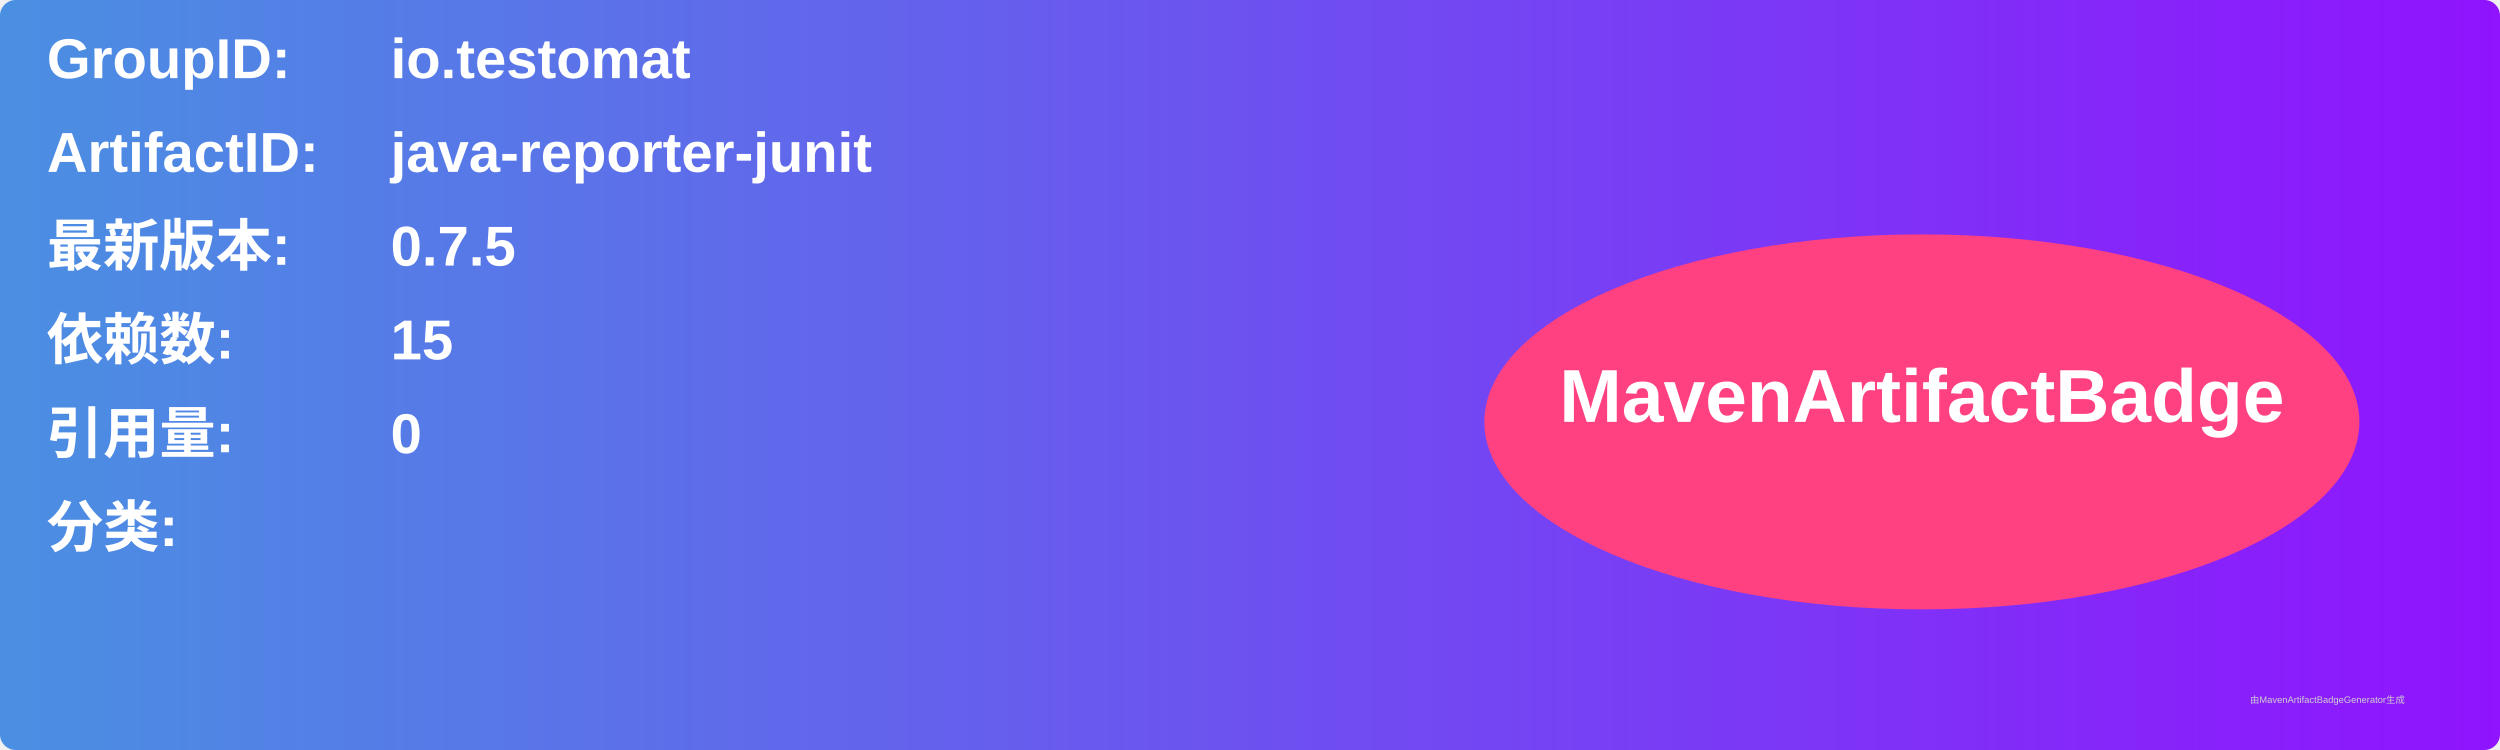
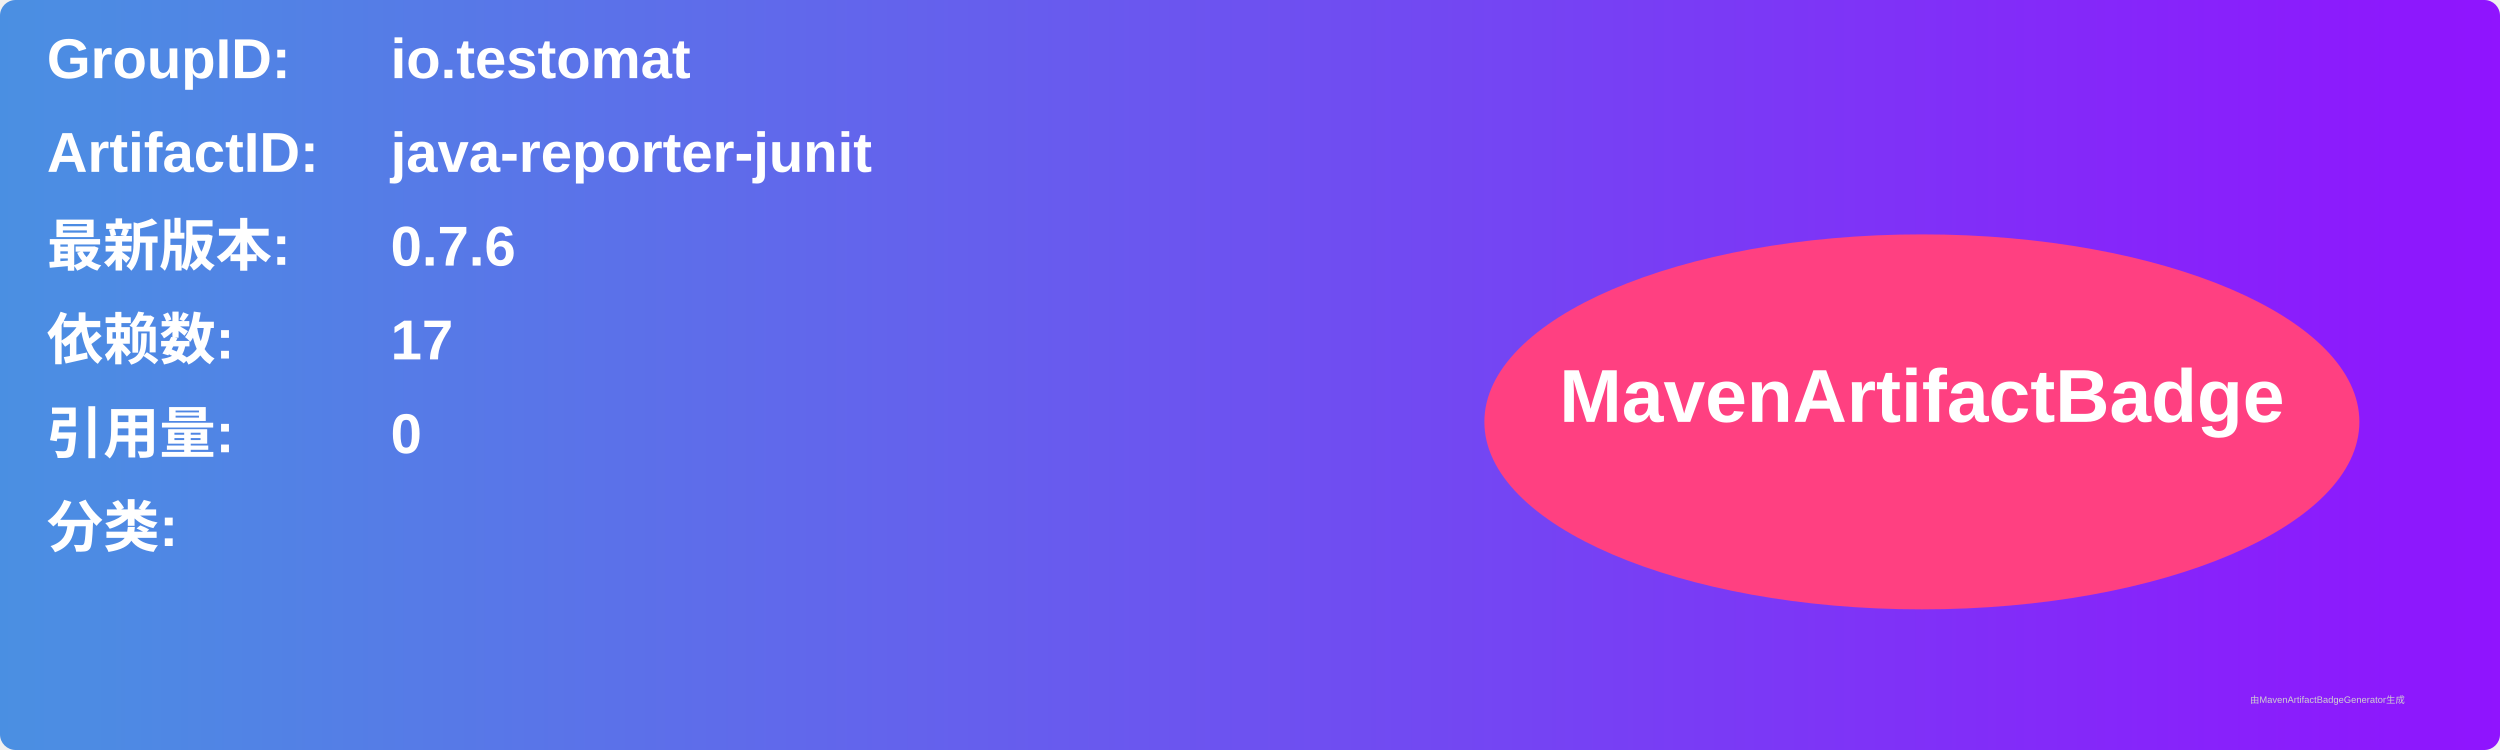
<svg xmlns="http://www.w3.org/2000/svg" width="800" height="240" viewBox="0 0 800 240">
  <linearGradient id="grad" x1="0%" y1="0%" x2="100%" y2="0%">
    <stop offset="0%" stop-color="#4a90e2" />
    <stop offset="100%" stop-color="#9013fe" />
  </linearGradient>
  <rect width="100%" height="100%" rx="5" ry="5" fill="url(#grad)" />
  <g transform="translate(15, 15)">
    <text x="0" y="10" font-family="Arial" font-size="18" fill="white" font-weight="bold" width="260">GroupID:</text>
    <text x="110" y="10" font-family="Arial" font-size="18" fill="white" font-weight="bold" width="460">io.testomat</text>
    <text x="0" y="40" font-family="Arial" font-size="18" fill="white" font-weight="bold" width="260">ArtifactID:</text>
    <text x="110" y="40" font-family="Arial" font-size="18" fill="white" font-weight="bold" width="460">java-reporter-junit</text>
    <text x="0" y="70" font-family="Arial" font-size="18" fill="white" font-weight="bold">最新版本:</text>
    <text x="110" y="70" font-family="Arial" font-size="18" fill="white" font-weight="bold">
-       <tspan font-weight="bold">0.7.5</tspan>
+       <tspan font-weight="bold">0.7.6</tspan>
    </text>
    <text x="0" y="100" font-family="Arial" font-size="18" fill="white" font-weight="bold">依赖数: </text>
    <text x="110" y="100" font-family="Arial" font-size="18" fill="white">
-       <tspan font-weight="bold">15</tspan>
+       <tspan font-weight="bold">17</tspan>
    </text>
    <text x="0" y="130" font-family="Arial" font-size="18" fill="white" font-weight="bold">引用量: </text>
    <text x="110" y="130" font-family="Arial" font-size="18" fill="white">
      <tspan font-weight="bold">0</tspan>
    </text>
    <text x="0" y="160" font-family="Arial" font-size="18" fill="white" font-weight="bold">分类:</text>
    <text x="10" y="190" font-family="Arial" font-size="10" fill="white">
      <tspan font-weight="bold" />
    </text>
    <ellipse cx="600" cy="120" rx="140" ry="60" fill="#ff4081" />
    <text x="600" y="120" text-anchor="middle" font-family="Arial" font-size="24" fill="white" font-weight="bold">MavenArtifactBadge</text>
  </g>
  <text x="720" y="225" font-family="Arial" font-size="3" fill="#d0d0d0">由MavenArtifactBadgeGenerator生成</text>
</svg>
